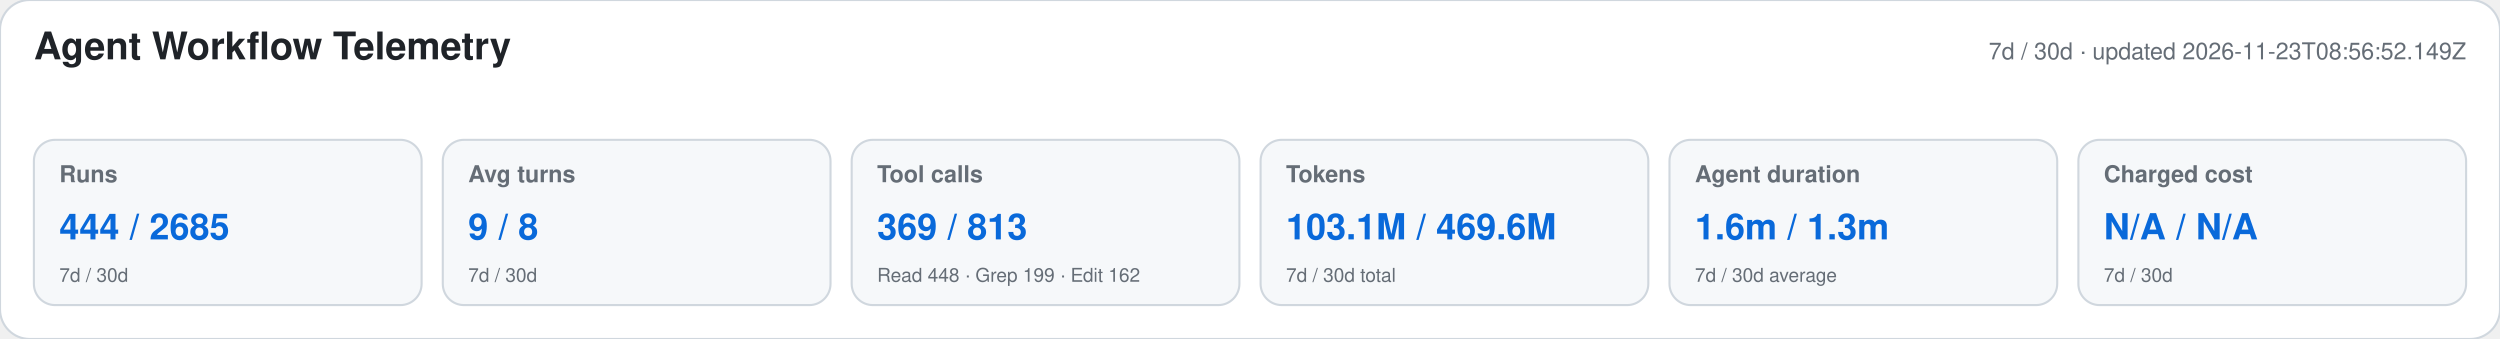
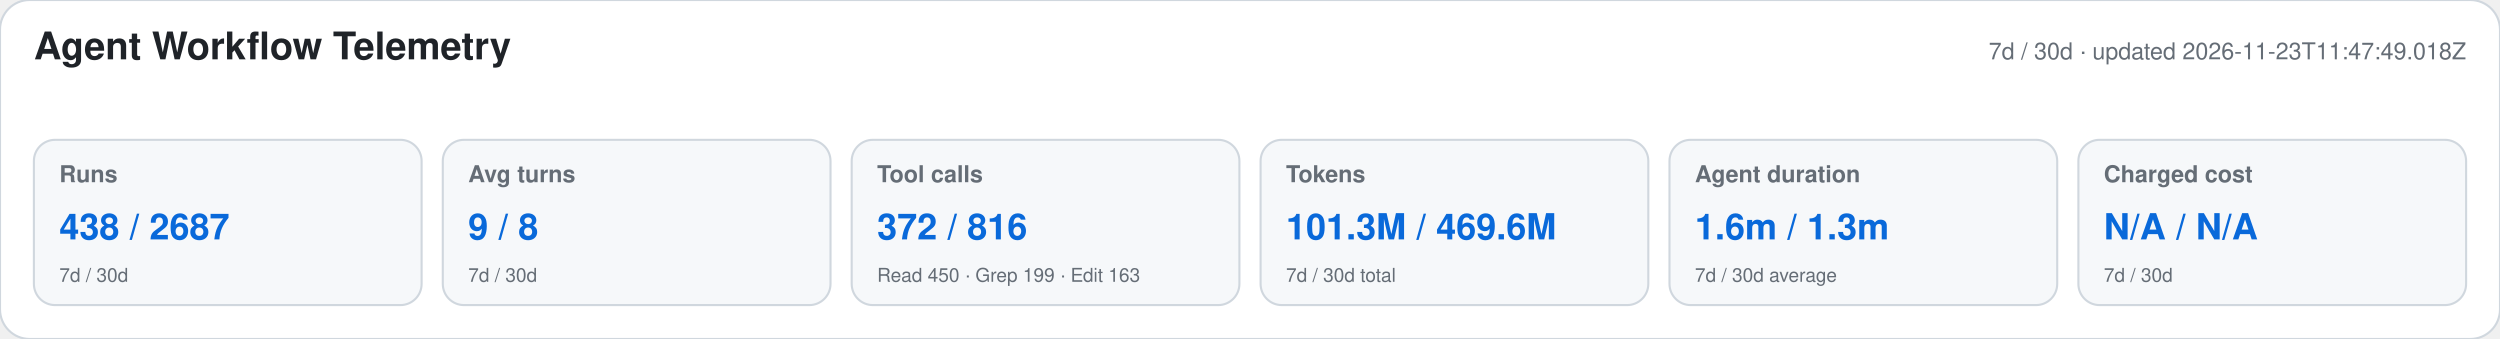
<svg xmlns="http://www.w3.org/2000/svg" width="1180" height="160" viewBox="0 0 1180 160" role="img" aria-labelledby="title desc">
  <style>text{font-family:-apple-system,BlinkMacSystemFont,"Segoe UI",Helvetica,Arial,sans-serif}.heading{font-size:18px;font-weight:650;fill:#1f2328}.meta,.label,.secondary{fill:#656d76}.meta,.label{font-size:11px}.label{font-weight:600}.primary{font-size:17px;font-weight:700;fill:#0969da}.secondary{font-size:9px}</style>
  <rect width="1180" height="160" rx="14" fill="#ffffff" stroke="#d0d7de" />
  <text x="16" y="28" class="heading">Agent Workflow Telemetry</text>
-   <text x="1164" y="28" text-anchor="end" class="meta">7d / 30d · updated 2026-11-23T08:56:52.149Z</text>
+   <text x="1164" y="28" text-anchor="end" class="meta">7d / 30d · updated 2026-11-23T11:47:49.018Z</text>
  <g>
    <rect x="16" y="66" width="183" height="78" rx="10" fill="#f6f8fa" stroke="#d0d7de" />
    <text x="28" y="86" class="label">Runs</text>
-     <text x="28" y="113" class="primary">444 / 2685</text>
+     <text x="28" y="113" class="primary">438 / 2687</text>
    <text x="28" y="133" class="secondary">7d / 30d</text>
  </g>
  <g>
    <rect x="209" y="66" width="183" height="78" rx="10" fill="#f6f8fa" stroke="#d0d7de" />
    <text x="221" y="86" class="label">Avg turns</text>
    <text x="221" y="113" class="primary">9 / 8</text>
    <text x="221" y="133" class="secondary">7d / 30d</text>
  </g>
  <g>
    <rect x="402" y="66" width="183" height="78" rx="10" fill="#f6f8fa" stroke="#d0d7de" />
    <text x="414" y="86" class="label">Tool calls</text>
-     <text x="414" y="113" class="primary">369 / 813</text>
-     <text x="414" y="133" class="secondary">Read 448 · Grep 199 · Edit 162</text>
+     <text x="414" y="113" class="primary">372 / 816</text>
+     <text x="414" y="133" class="secondary">Read 450 · Grep 199 · Edit 163</text>
  </g>
  <g>
    <rect x="595" y="66" width="183" height="78" rx="10" fill="#f6f8fa" stroke="#d0d7de" />
    <text x="607" y="86" class="label">Tokens</text>
-     <text x="607" y="113" class="primary">103.1M / 469.6M</text>
+     <text x="607" y="113" class="primary">101.3M / 469.6M</text>
    <text x="607" y="133" class="secondary">7d / 30d total</text>
  </g>
  <g>
    <rect x="788" y="66" width="183" height="78" rx="10" fill="#f6f8fa" stroke="#d0d7de" />
    <text x="800" y="86" class="label">Agent duration</text>
    <text x="800" y="113" class="primary">1.6m / 1.3m</text>
    <text x="800" y="133" class="secondary">7d / 30d average</text>
  </g>
  <g>
    <rect x="981" y="66" width="183" height="78" rx="10" fill="#f6f8fa" stroke="#d0d7de" />
    <text x="993" y="86" class="label">Charged cost</text>
    <text x="993" y="113" class="primary">N/A / N/A</text>
    <text x="993" y="133" class="secondary">7d / 30d</text>
  </g>
</svg>
